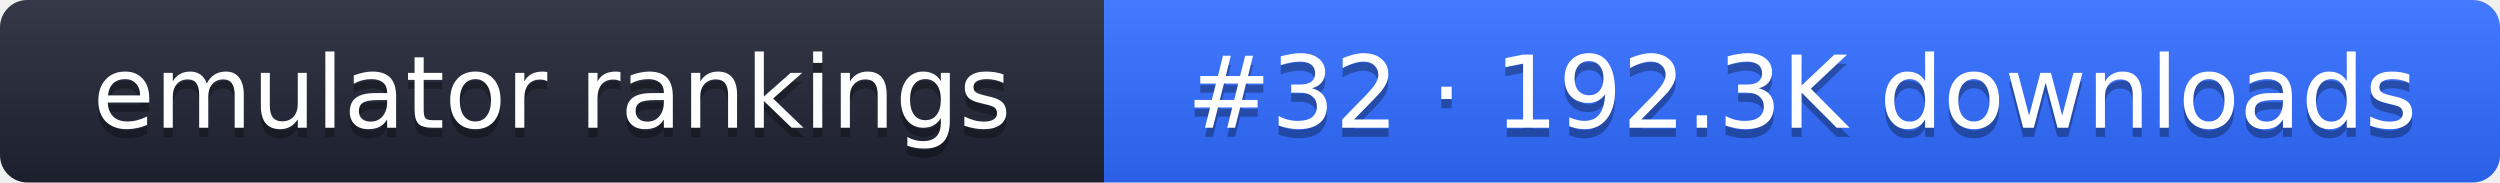
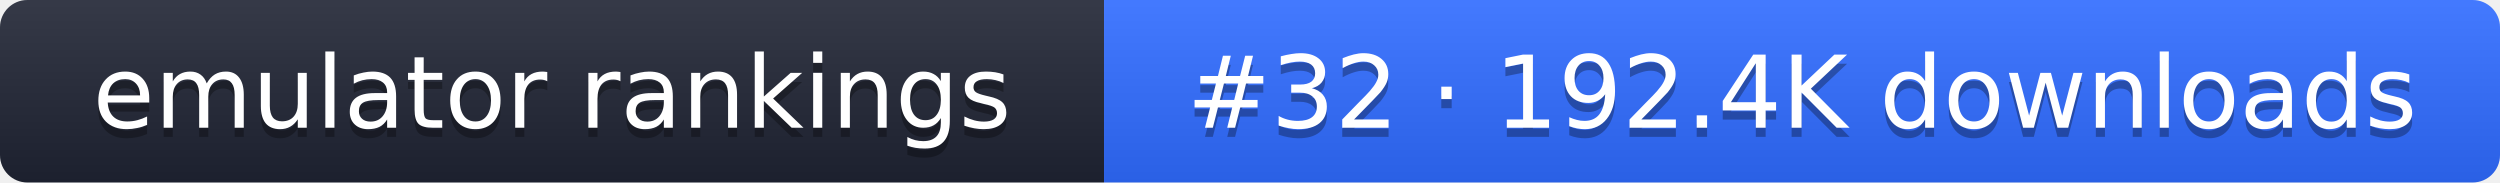
- <svg xmlns="http://www.w3.org/2000/svg" width="274" height="20" role="img" aria-label="emulator rankings: #32 · 192.3K downloads">
+ <svg xmlns="http://www.w3.org/2000/svg" width="274" height="20" role="img" aria-label="emulator rankings: #32 · 192.4K downloads">
  <linearGradient id="g" x2="0" y2="100%">
    <stop offset="0" stop-color="#fff" stop-opacity=".1" />
    <stop offset="1" stop-opacity=".1" />
  </linearGradient>
  <clipPath id="r">
    <rect width="274" height="20" rx="3" fill="#fff" />
  </clipPath>
  <g clip-path="url(#r)">
    <rect width="121" height="20" fill="#1f2433" />
    <rect x="121" width="153" height="20" fill="#2f6bff" />
    <rect width="274" height="20" fill="url(#g)" />
  </g>
  <g fill="#fff" text-anchor="middle" font-family="Verdana,DejaVu Sans,sans-serif" font-size="11">
    <text x="60.5" y="15" fill="#010101" fill-opacity=".3">emulator rankings</text>
    <text x="60.5" y="14">emulator rankings</text>
-     <text x="197.5" y="15" fill="#010101" fill-opacity=".3">#32 · 192.3K downloads</text>
-     <text x="197.5" y="14">#32 · 192.3K downloads</text>
+     <text x="197.5" y="15" fill="#010101" fill-opacity=".3">#32 · 192.4K downloads</text>
+     <text x="197.5" y="14">#32 · 192.4K downloads</text>
  </g>
</svg>
